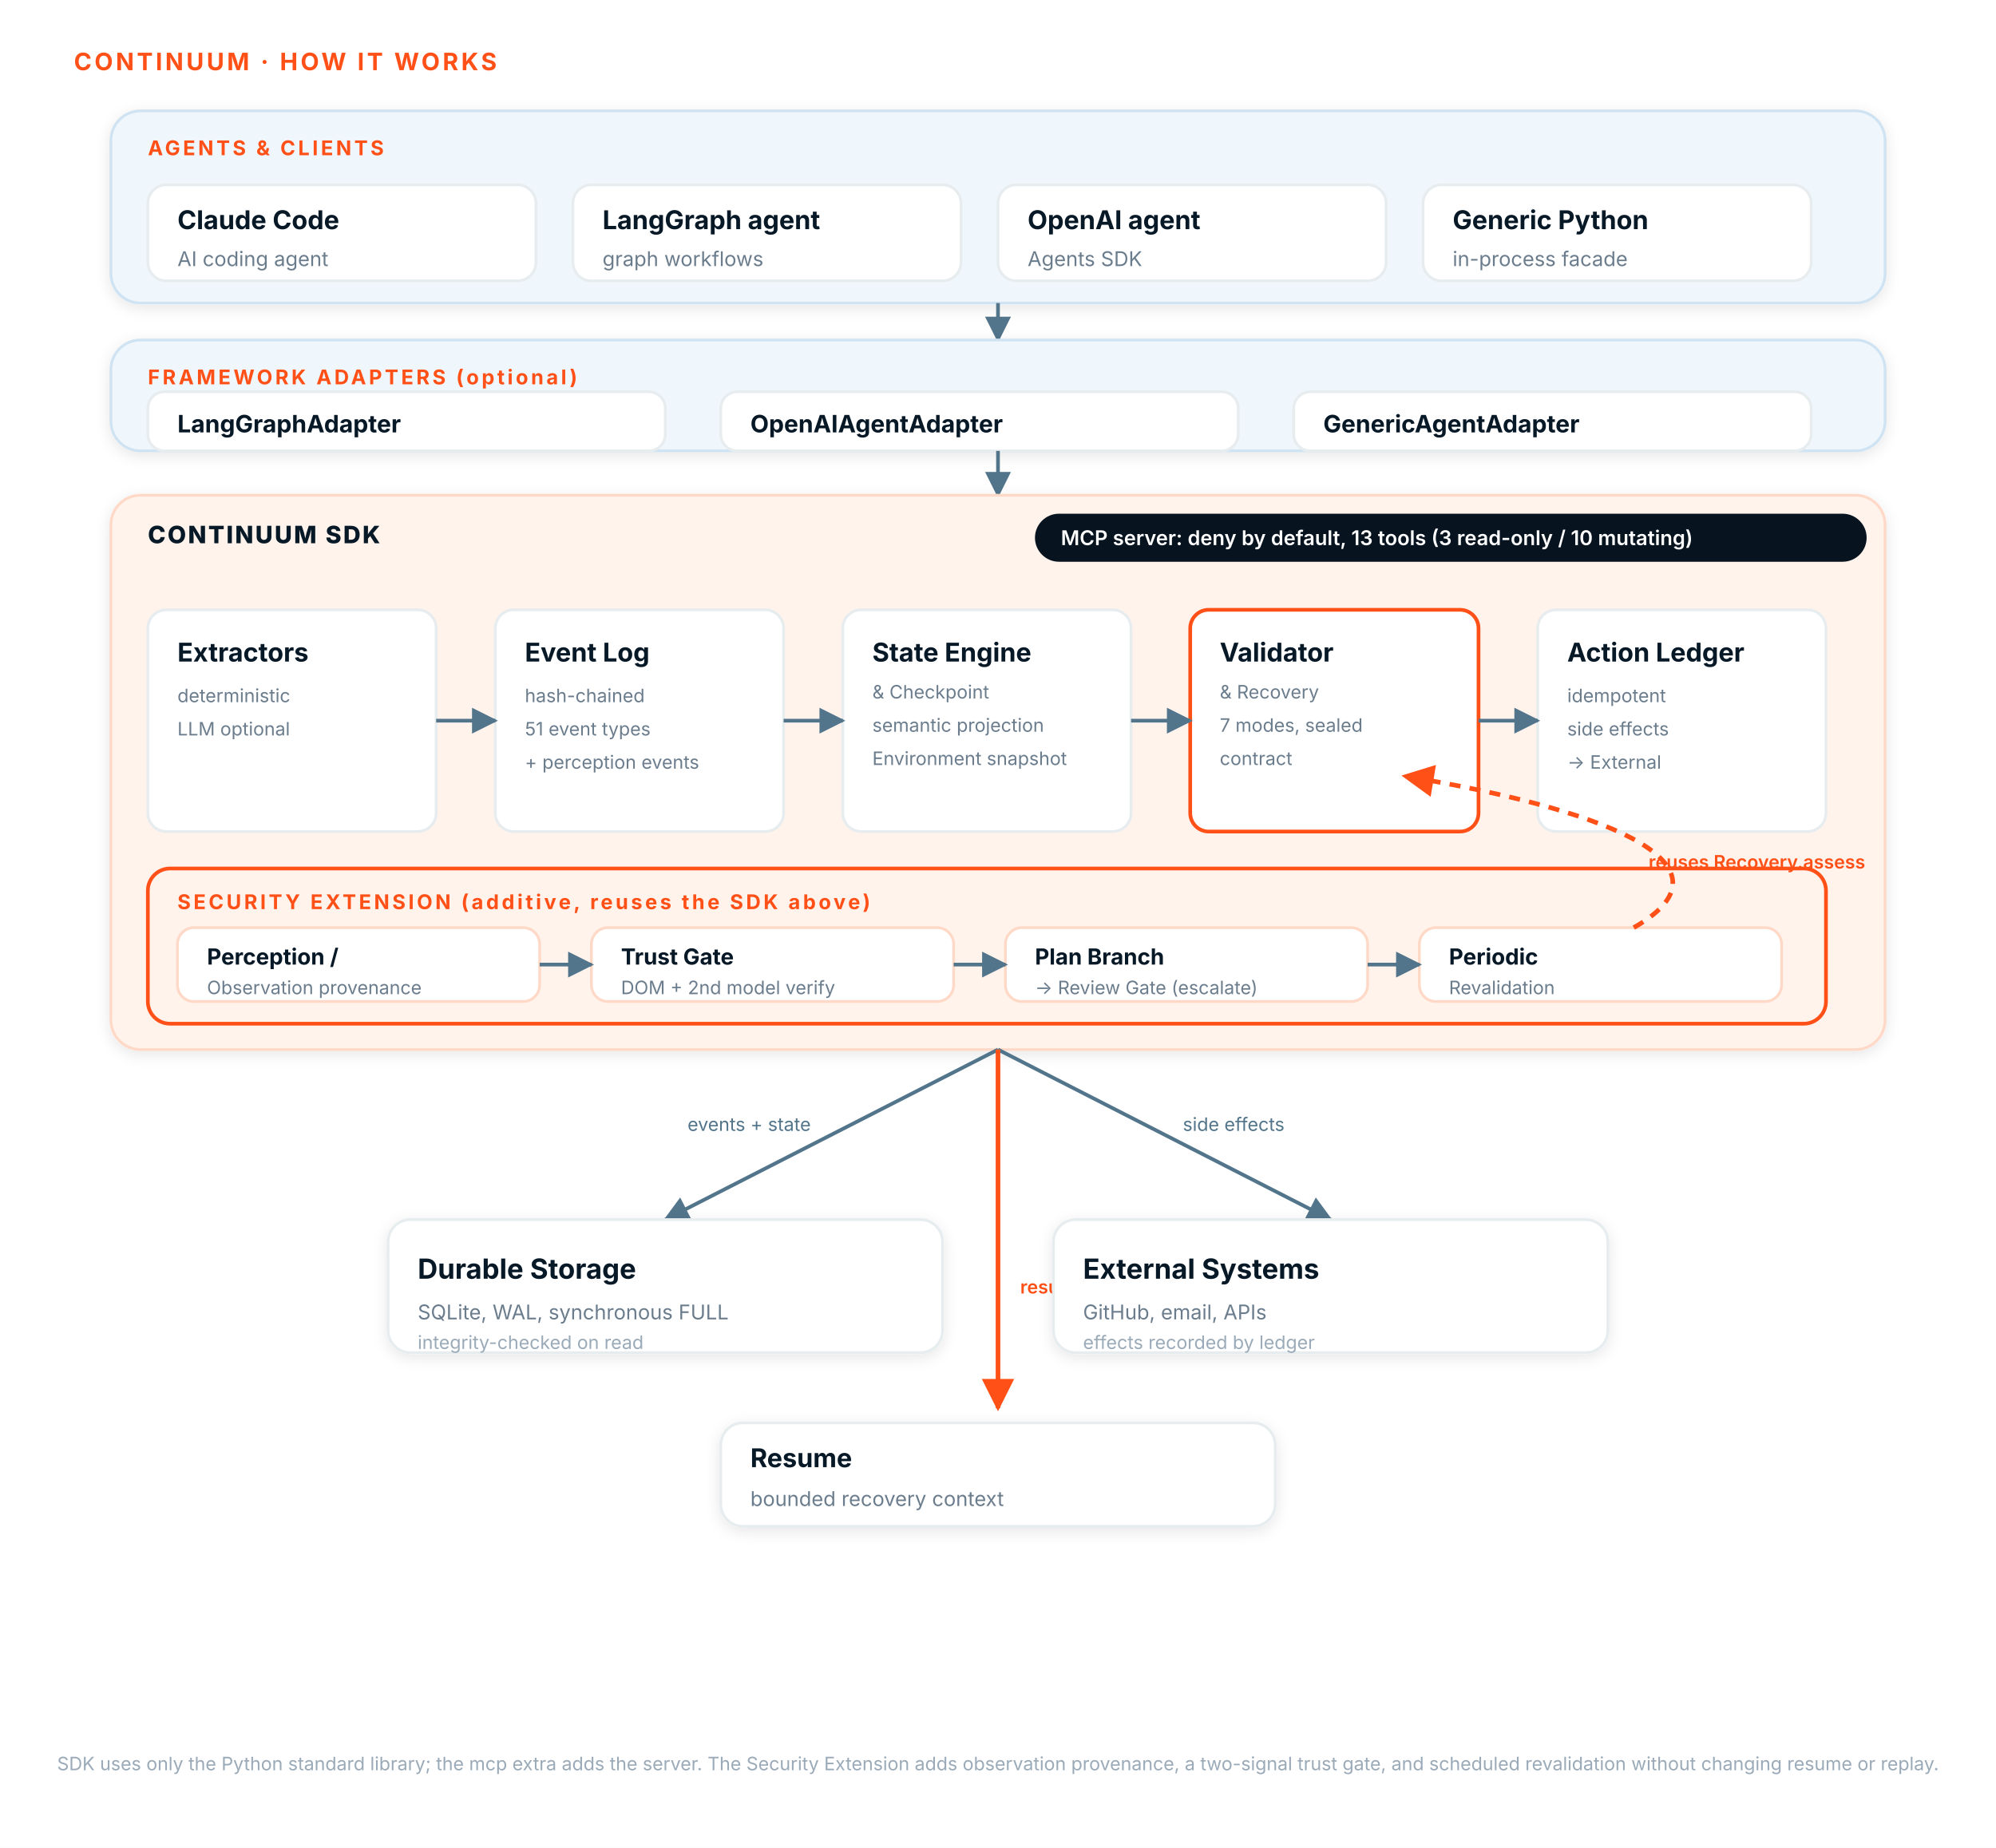
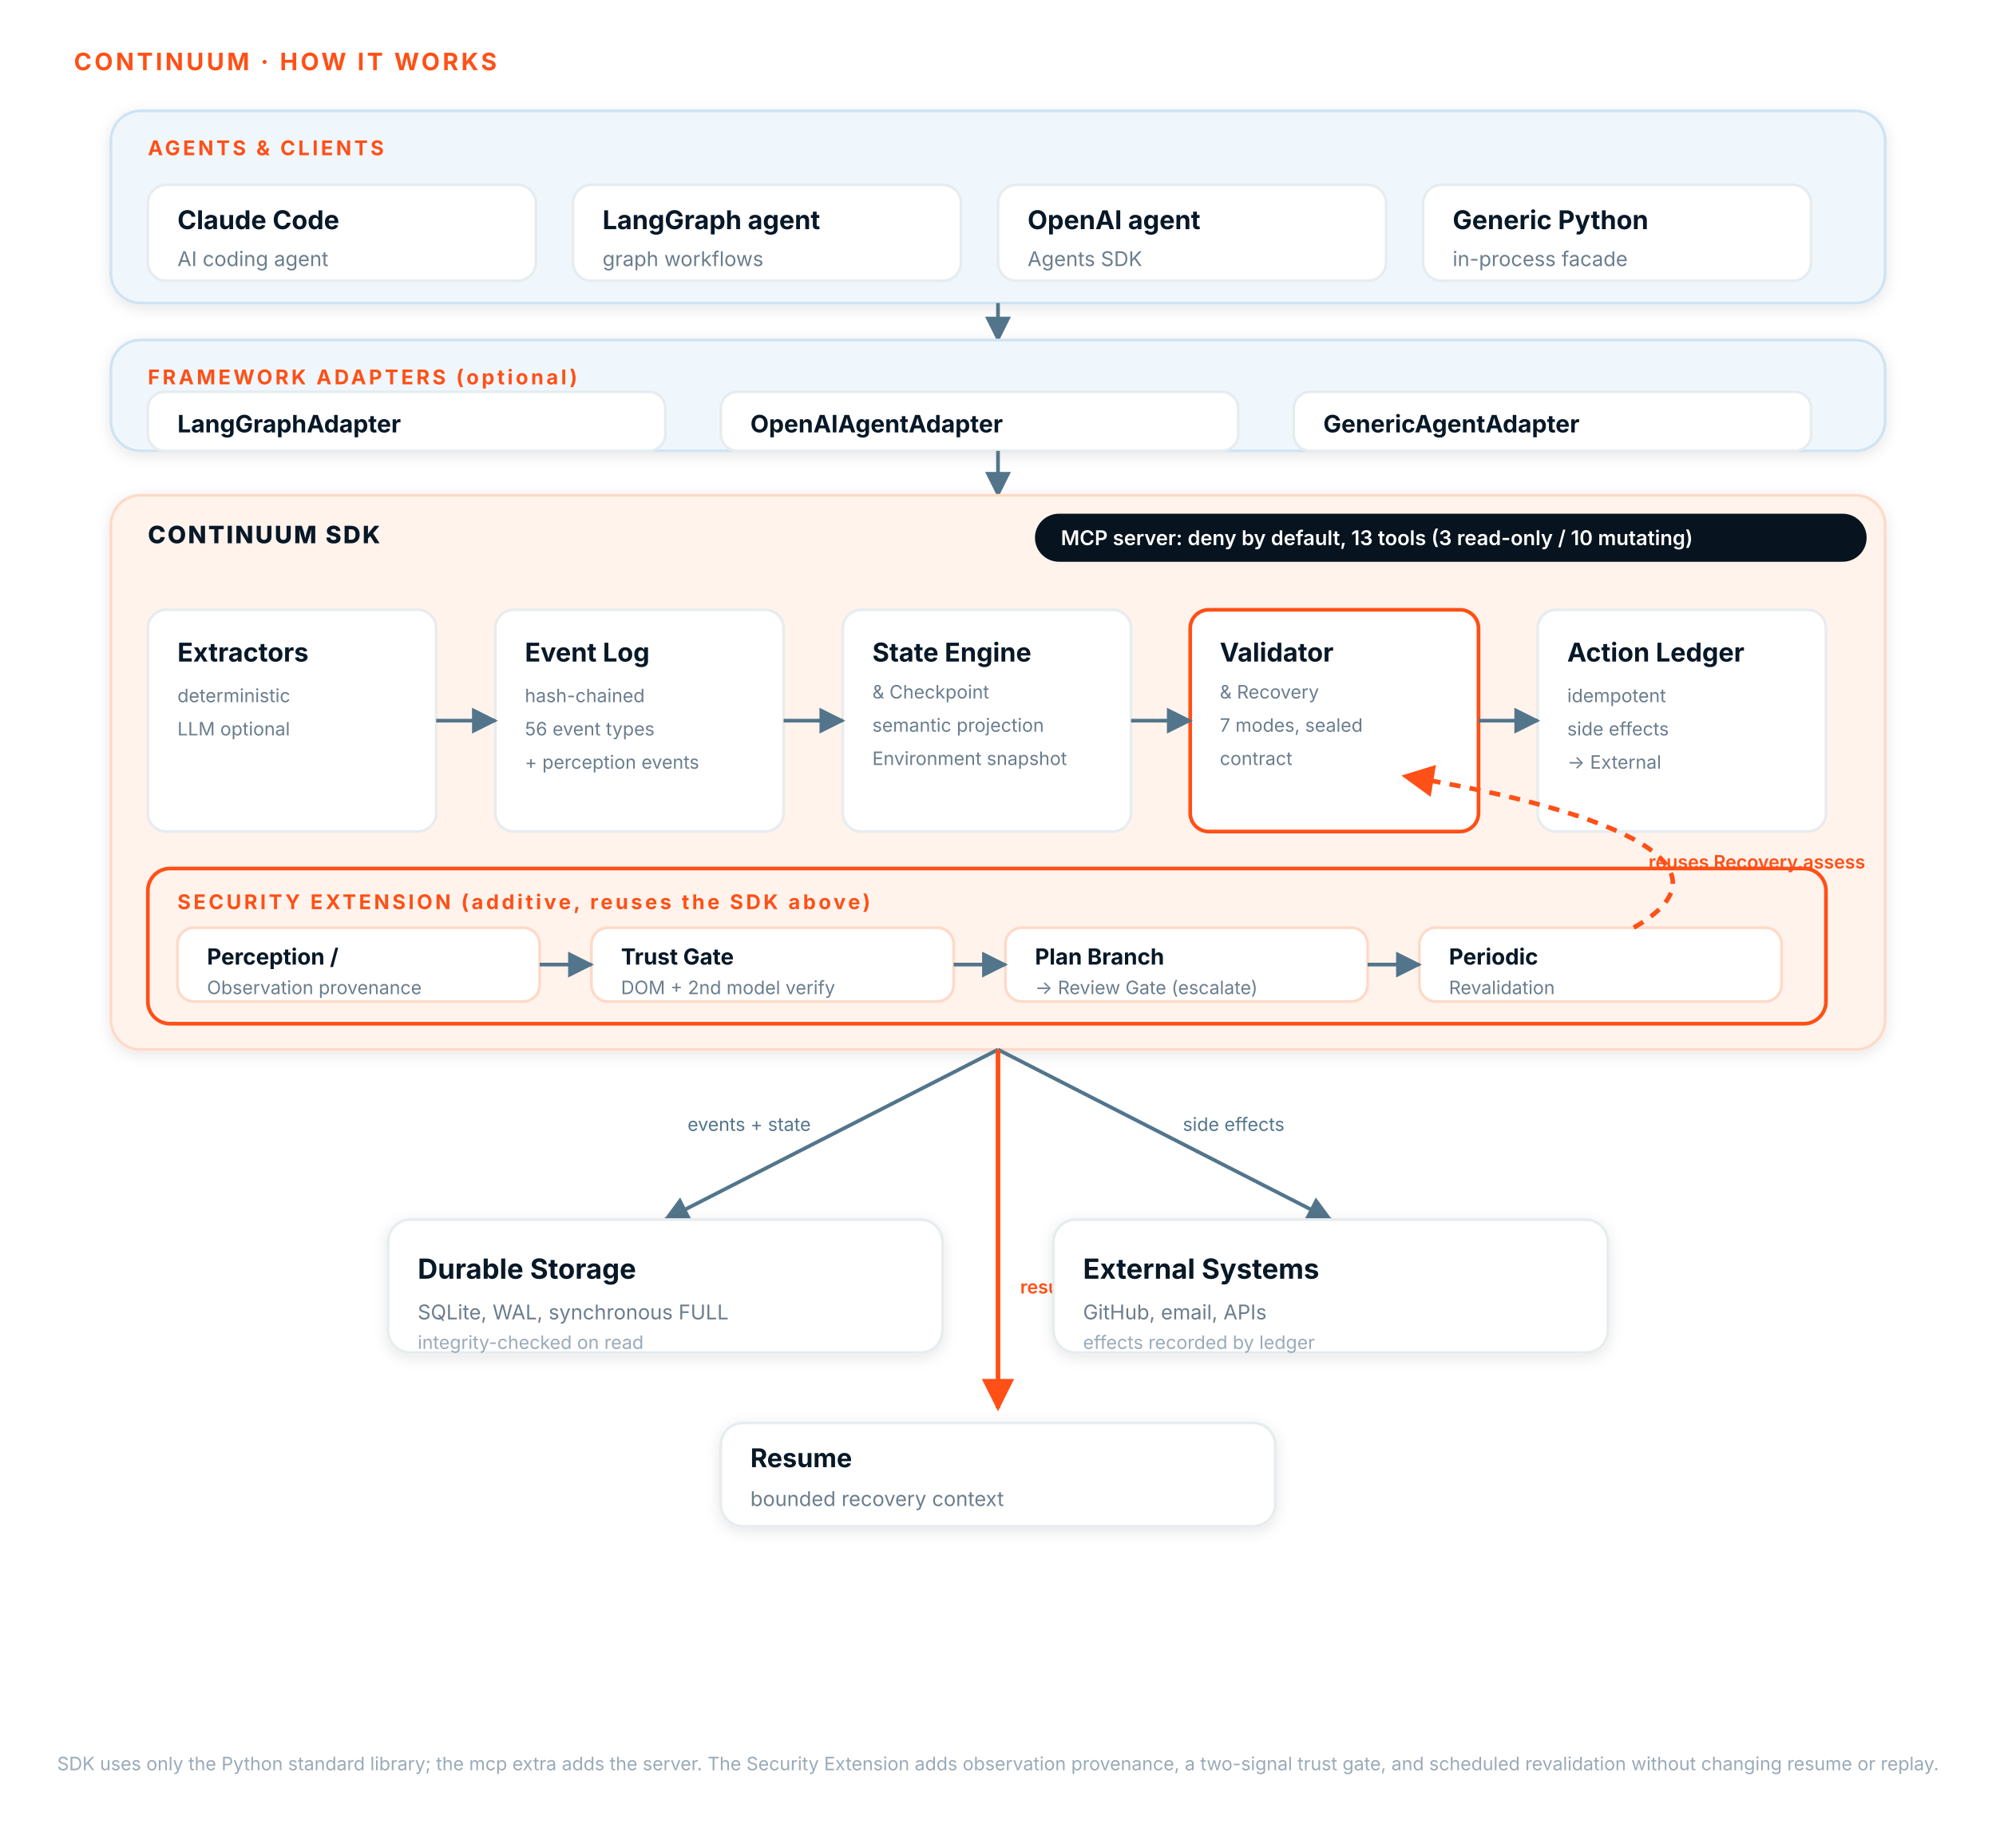
<svg xmlns="http://www.w3.org/2000/svg" viewBox="0 0 1080 1000" font-family="Inter, 'Segoe UI', system-ui, sans-serif" role="img" aria-label="CONTINUUM how it works">
  <defs>
    <filter id="shadow" x="-20%" y="-20%" width="140%" height="140%">
      <feDropShadow dx="0" dy="2" stdDeviation="4" flood-color="#071827" flood-opacity="0.10" />
    </filter>
    <marker id="arrow" viewBox="0 0 10 10" refX="9" refY="5" markerWidth="7" markerHeight="7" orient="auto-start-reverse">
      <path d="M0,0 L10,5 L0,10 z" fill="#52758B" />
    </marker>
    <marker id="arrowO" viewBox="0 0 10 10" refX="9" refY="5" markerWidth="7" markerHeight="7" orient="auto-start-reverse">
      <path d="M0,0 L10,5 L0,10 z" fill="#FF5017" />
    </marker>
    <style>
      .tier    { fill:#F0F7FC; stroke:#CFE3F2; stroke-width:1.5; }
      .tierSDK { fill:#FFF3EC; stroke:#FFD9C7; stroke-width:1.5; }
      .card    { fill:#FFFFFF; stroke:#E7ECEF; stroke-width:1.5; }
      .cardH   { fill:#FFFFFF; stroke:#FF5017; stroke-width:2; }
      .ovr     { fill:#FFF3EC; stroke:#FF5017; stroke-width:2; }
      .obox    { fill:#FFFFFF; stroke:#FFD9C7; stroke-width:1.5; }
      .ttl     { fill:#071827; font-weight:700; }
      .sub     { fill:#6B7D8D; }
      .sub2    { fill:#9AAAB8; }
      .lbl     { fill:#FF5017; font-weight:700; letter-spacing:1.5px; }
      .sdk     { fill:#071827; font-weight:800; letter-spacing:1px; }
      .edge    { stroke:#52758B; stroke-width:2; fill:none; }
      .edgeO   { stroke:#FF5017; stroke-width:2.5; fill:none; }
      .dash    { stroke:#FF5017; stroke-width:2.5; fill:none; stroke-dasharray:6 5; }
      .elabel  { fill:#52758B; font-size:10px; }
      .elabelO { fill:#FF5017; font-size:10px; font-weight:600; }
    </style>
  </defs>
  <rect x="0" y="0" width="1080" height="1000" fill="#FFFFFF" />
  <text x="40" y="38" class="lbl" font-size="13">CONTINUUM · HOW IT WORKS</text>
  <rect class="tier" x="60" y="60" width="960" height="104" rx="16" filter="url(#shadow)" />
  <text x="80" y="84" class="lbl" font-size="11">AGENTS &amp; CLIENTS</text>
  <rect class="card" x="80" y="100" width="210" height="52" rx="10" />
  <text x="96" y="124" class="ttl" font-size="14">Claude Code</text>
  <text x="96" y="144" class="sub" font-size="11">AI coding agent</text>
  <rect class="card" x="310" y="100" width="210" height="52" rx="10" />
  <text x="326" y="124" class="ttl" font-size="14">LangGraph agent</text>
  <text x="326" y="144" class="sub" font-size="11">graph workflows</text>
  <rect class="card" x="540" y="100" width="210" height="52" rx="10" />
  <text x="556" y="124" class="ttl" font-size="14">OpenAI agent</text>
  <text x="556" y="144" class="sub" font-size="11">Agents SDK</text>
  <rect class="card" x="770" y="100" width="210" height="52" rx="10" />
  <text x="786" y="124" class="ttl" font-size="14">Generic Python</text>
  <text x="786" y="144" class="sub" font-size="11">in-process facade</text>
  <path class="edge" d="M540,164 L540,184" marker-end="url(#arrow)" />
  <rect class="tier" x="60" y="184" width="960" height="60" rx="16" filter="url(#shadow)" />
  <text x="80" y="208" class="lbl" font-size="11">FRAMEWORK ADAPTERS (optional)</text>
  <rect class="card" x="80" y="212" width="280" height="32" rx="9" />
  <text x="96" y="234" class="ttl" font-size="13">LangGraphAdapter</text>
  <rect class="card" x="390" y="212" width="280" height="32" rx="9" />
  <text x="406" y="234" class="ttl" font-size="13">OpenAIAgentAdapter</text>
  <rect class="card" x="700" y="212" width="280" height="32" rx="9" />
  <text x="716" y="234" class="ttl" font-size="13">GenericAgentAdapter</text>
  <path class="edge" d="M540,244 L540,268" marker-end="url(#arrow)" />
  <rect class="tierSDK" x="60" y="268" width="960" height="300" rx="16" filter="url(#shadow)" />
  <text x="80" y="294" class="sdk" font-size="13">CONTINUUM SDK</text>
  <rect x="560" y="278" width="450" height="26" rx="13" fill="#07131E" />
  <text x="574" y="295" fill="#FFFFFF" font-size="11" font-weight="600">MCP server: deny by default, 13 tools (3 read-only / 10 mutating)</text>
  <rect class="card" x="80" y="330" width="156" height="120" rx="10" />
  <text x="96" y="358" class="ttl" font-size="14">Extractors</text>
  <text x="96" y="380" class="sub" font-size="10">deterministic</text>
  <text x="96" y="398" class="sub" font-size="10">LLM optional</text>
  <rect class="card" x="268" y="330" width="156" height="120" rx="10" />
  <text x="284" y="358" class="ttl" font-size="14">Event Log</text>
  <text x="284" y="380" class="sub" font-size="10">hash-chained</text>
-   <text x="284" y="398" class="sub" font-size="10">51 event types</text>
+   <text x="284" y="398" class="sub" font-size="10">56 event types</text>
  <text x="284" y="416" class="sub" font-size="10">+ perception events</text>
  <rect class="card" x="456" y="330" width="156" height="120" rx="10" />
  <text x="472" y="358" class="ttl" font-size="14">State Engine</text>
  <text x="472" y="378" class="sub" font-size="10">&amp; Checkpoint</text>
  <text x="472" y="396" class="sub" font-size="10">semantic projection</text>
  <text x="472" y="414" class="sub" font-size="10">Environment snapshot</text>
  <rect class="cardH" x="644" y="330" width="156" height="120" rx="10" />
  <text x="660" y="358" class="ttl" font-size="14">Validator</text>
  <text x="660" y="378" class="sub" font-size="10">&amp; Recovery</text>
  <text x="660" y="396" class="sub" font-size="10">7 modes, sealed</text>
  <text x="660" y="414" class="sub" font-size="10">contract</text>
  <rect class="card" x="832" y="330" width="156" height="120" rx="10" />
  <text x="848" y="358" class="ttl" font-size="14">Action Ledger</text>
  <text x="848" y="380" class="sub" font-size="10">idempotent</text>
  <text x="848" y="398" class="sub" font-size="10">side effects</text>
  <text x="848" y="416" class="sub" font-size="10">→ External</text>
  <path class="edge" d="M236,390 L268,390" marker-end="url(#arrow)" />
  <path class="edge" d="M424,390 L456,390" marker-end="url(#arrow)" />
  <path class="edge" d="M612,390 L644,390" marker-end="url(#arrow)" />
  <path class="edge" d="M800,390 L832,390" marker-end="url(#arrow)" />
  <rect class="ovr" x="80" y="470" width="908" height="84" rx="12" />
  <text x="96" y="492" class="lbl" font-size="11">SECURITY EXTENSION (additive, reuses the SDK above)</text>
  <rect class="obox" x="96" y="502" width="196" height="40" rx="9" />
  <text x="112" y="522" class="ttl" font-size="12">Perception /</text>
  <text x="112" y="538" class="sub" font-size="10">Observation provenance</text>
  <rect class="obox" x="320" y="502" width="196" height="40" rx="9" />
  <text x="336" y="522" class="ttl" font-size="12">Trust Gate</text>
  <text x="336" y="538" class="sub" font-size="10">DOM + 2nd model verify</text>
  <rect class="obox" x="544" y="502" width="196" height="40" rx="9" />
  <text x="560" y="522" class="ttl" font-size="12">Plan Branch</text>
  <text x="560" y="538" class="sub" font-size="10">→ Review Gate (escalate)</text>
  <rect class="obox" x="768" y="502" width="196" height="40" rx="9" />
  <text x="784" y="522" class="ttl" font-size="12">Periodic</text>
  <text x="784" y="538" class="sub" font-size="10">Revalidation</text>
  <path class="edge" d="M292,522 L320,522" marker-end="url(#arrow)" />
  <path class="edge" d="M516,522 L544,522" marker-end="url(#arrow)" />
  <path class="edge" d="M740,522 L768,522" marker-end="url(#arrow)" />
  <path class="dash" d="M884,502 C940,470 880,440 760,420" marker-end="url(#arrowO)" />
  <text x="892" y="470" class="elabelO">reuses Recovery.assess</text>
  <path class="edge" d="M540,568 L360,660" marker-end="url(#arrow)" />
  <path class="edge" d="M540,568 L720,660" marker-end="url(#arrow)" />
  <path class="edgeO" d="M540,568 L540,762" marker-end="url(#arrowO)" />
  <text x="372" y="612" class="elabel">events + state</text>
  <text x="640" y="612" class="elabel">side effects</text>
  <text x="552" y="700" class="elabelO">resume / recovery</text>
  <rect class="card" x="210" y="660" width="300" height="72" rx="12" filter="url(#shadow)" />
  <text x="226" y="692" class="ttl" font-size="15">Durable Storage</text>
  <text x="226" y="714" class="sub" font-size="11">SQLite, WAL, synchronous FULL</text>
  <text x="226" y="730" class="sub2" font-size="10">integrity-checked on read</text>
  <rect class="card" x="570" y="660" width="300" height="72" rx="12" filter="url(#shadow)" />
  <text x="586" y="692" class="ttl" font-size="15">External Systems</text>
  <text x="586" y="714" class="sub" font-size="11">GitHub, email, APIs</text>
  <text x="586" y="730" class="sub2" font-size="10">effects recorded by ledger</text>
  <rect class="card" x="390" y="770" width="300" height="56" rx="12" filter="url(#shadow)" />
  <text x="406" y="794" class="ttl" font-size="14">Resume</text>
  <text x="406" y="815" class="sub" font-size="11">bounded recovery context</text>
  <text x="540" y="958" text-anchor="middle" class="sub2" font-size="10">SDK uses only the Python standard library; the mcp extra adds the server. The Security Extension adds observation provenance, a two-signal trust gate, and scheduled revalidation without changing resume or replay.</text>
</svg>
